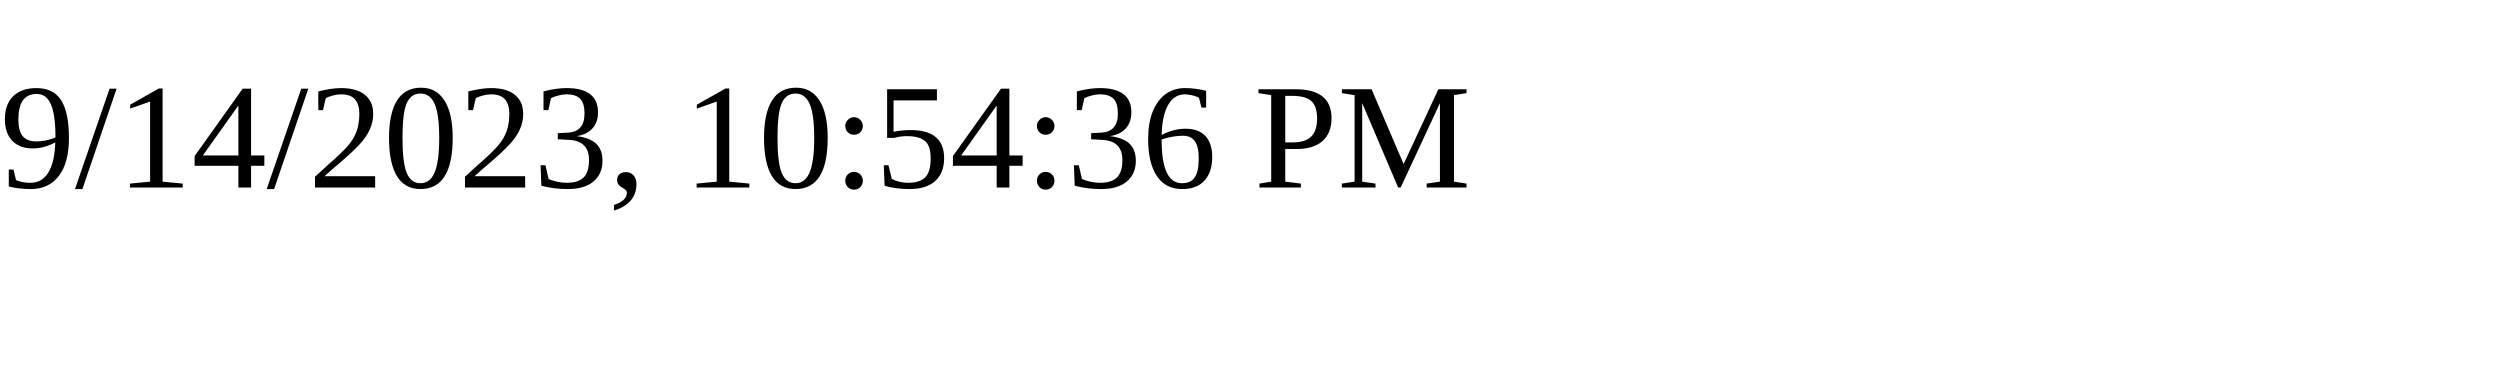
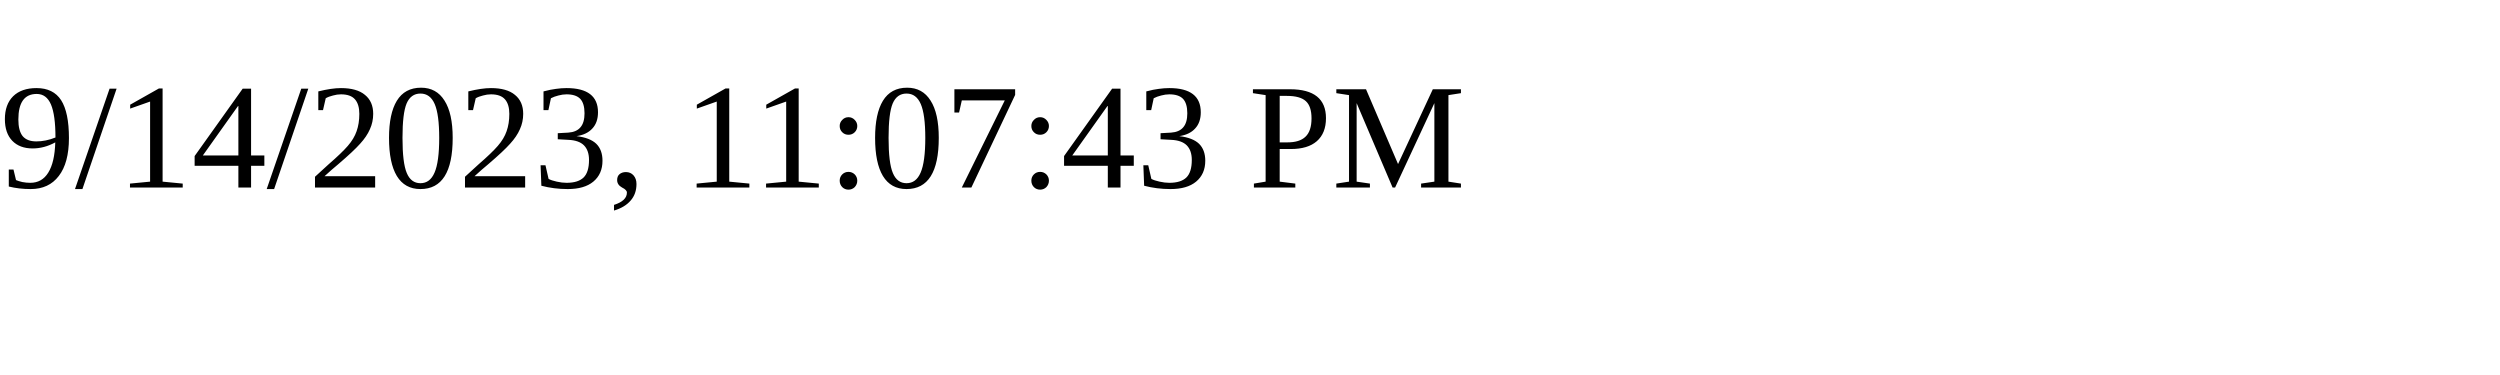
<svg xmlns="http://www.w3.org/2000/svg" height="30" width="200">
-   <text x="0" y="15">9/14/2023, 10:54:36 PM</text>
+   <text x="0" y="15">9/14/2023, 11:07:43 PM</text>
</svg>
